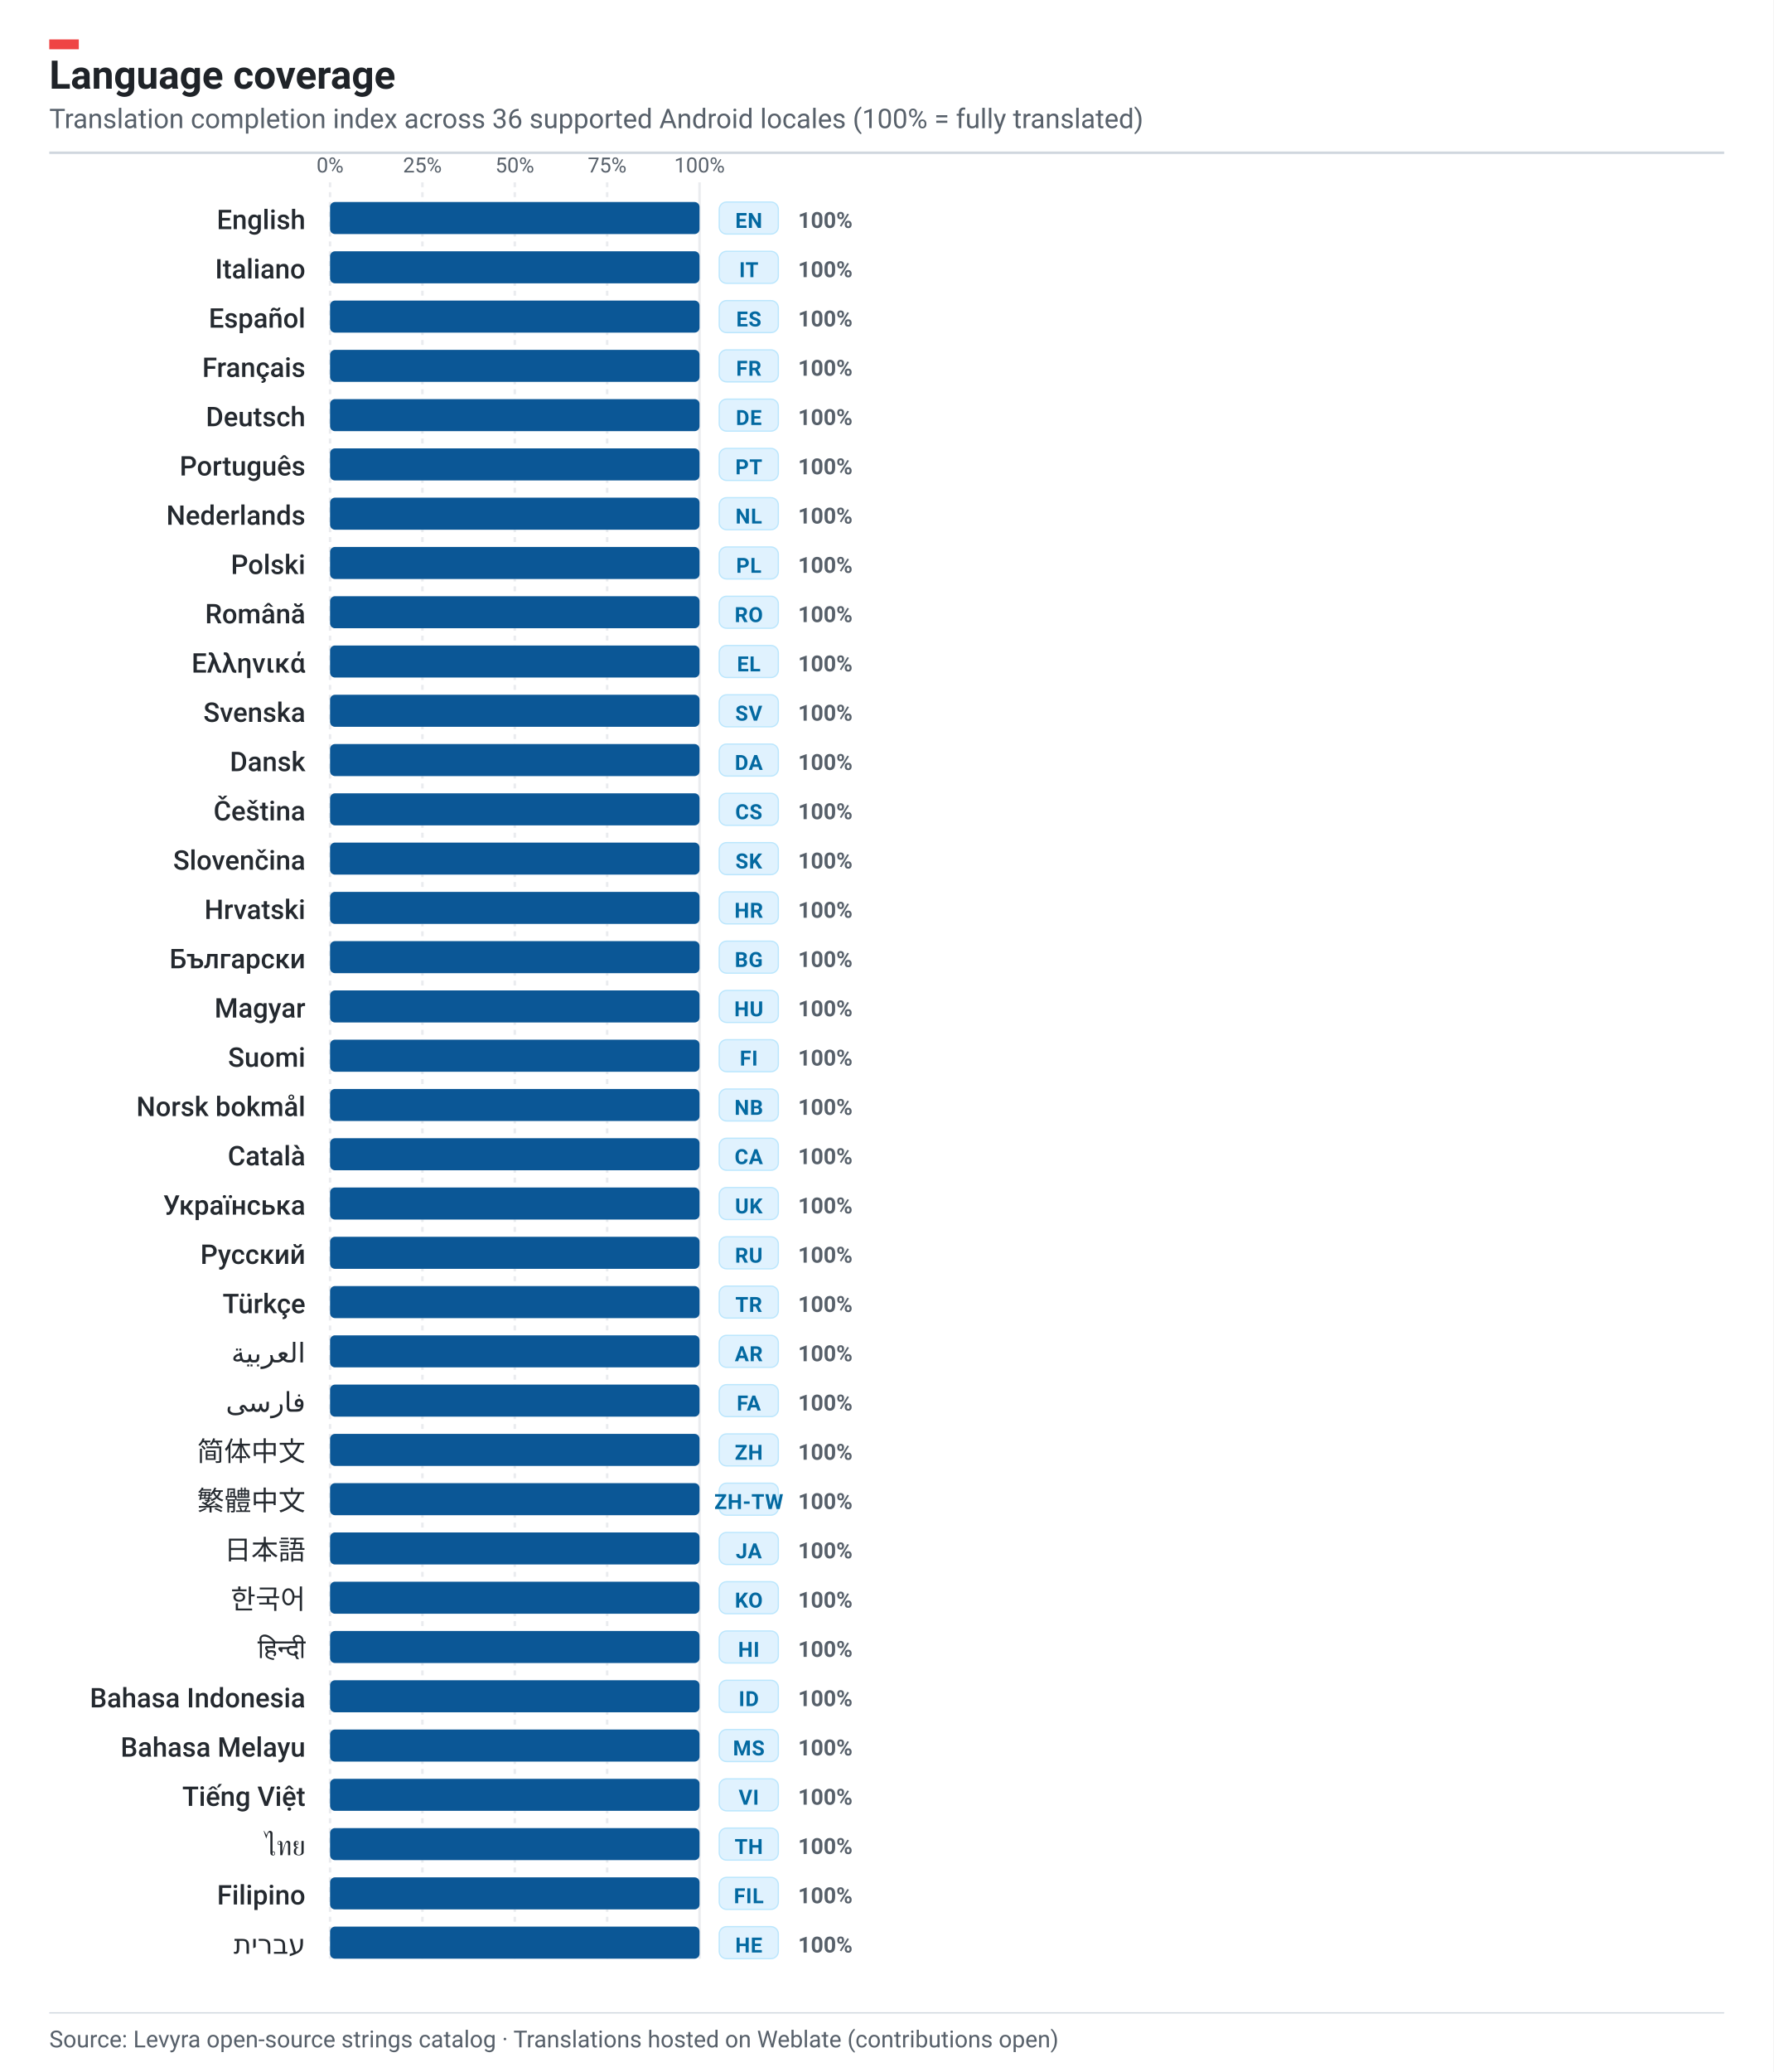
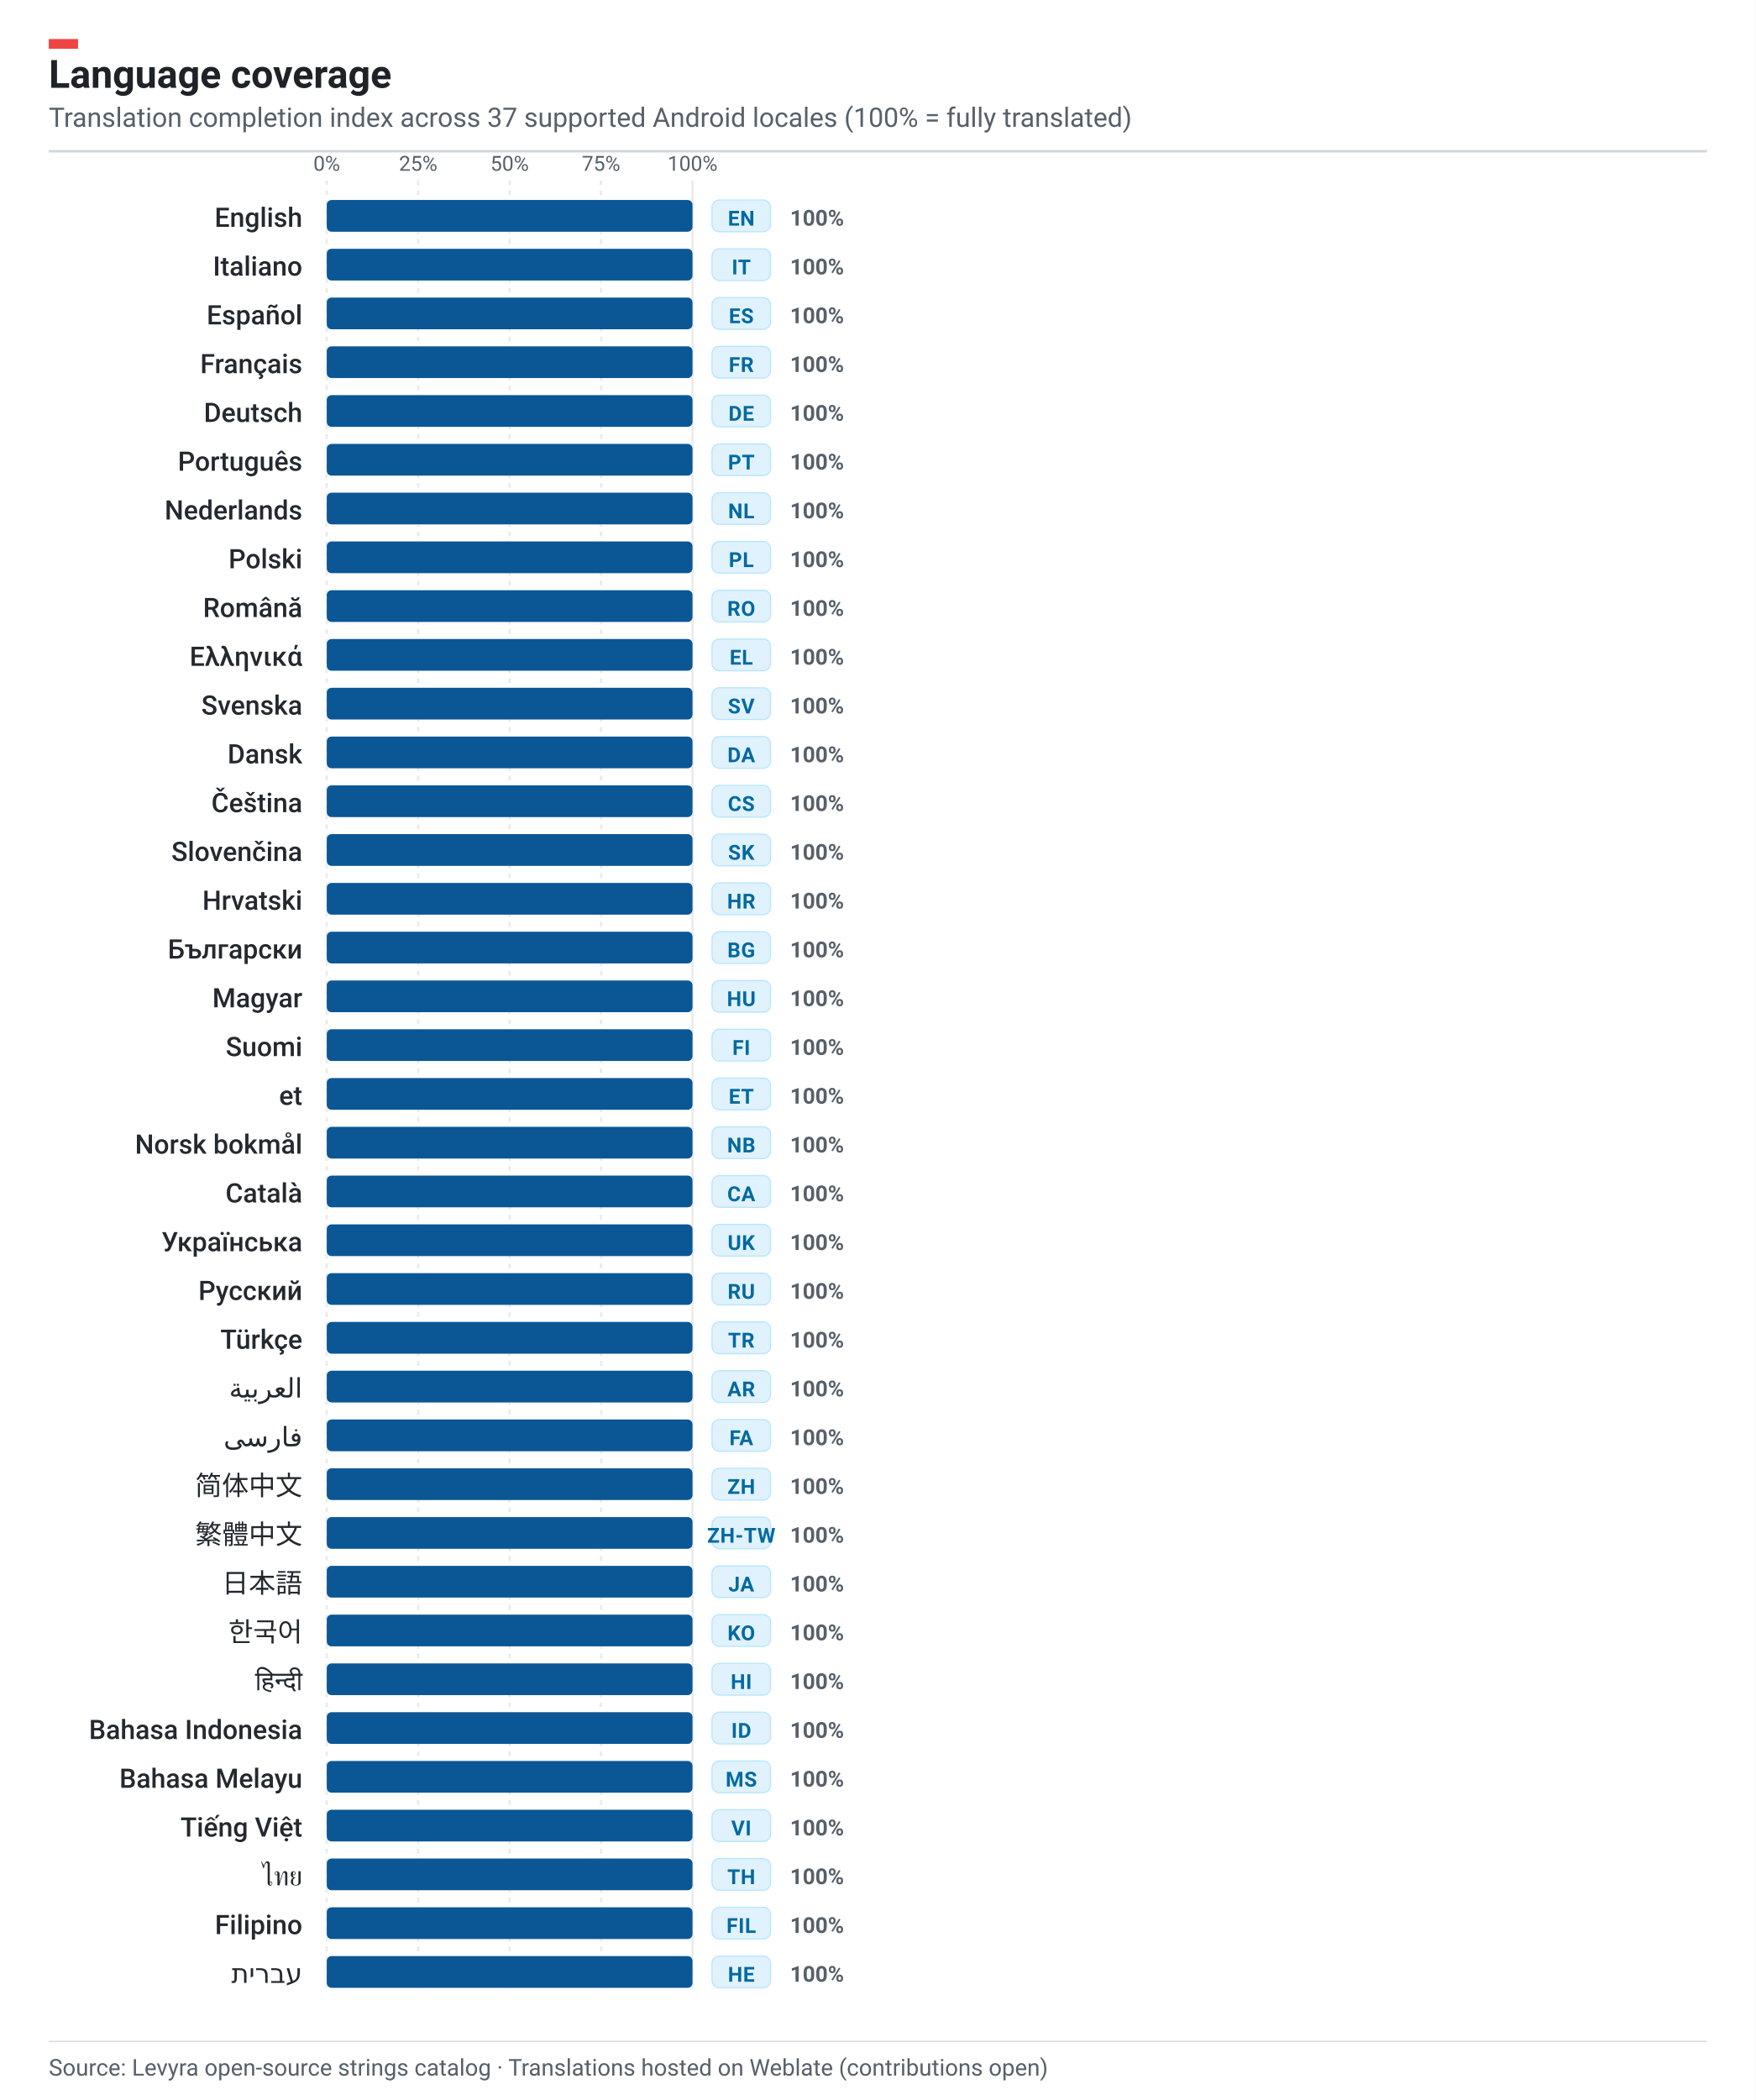
- <svg xmlns="http://www.w3.org/2000/svg" width="720" height="841" viewBox="0 0 720 841" role="img" aria-label="Levyra localization coverage: 100% across 36 languages">
-   <rect width="720" height="841" fill="#FFFFFF" />
+ <svg xmlns="http://www.w3.org/2000/svg" width="720" height="861" viewBox="0 0 720 861" role="img" aria-label="Levyra localization coverage: 100% across 37 languages">
+   <rect width="720" height="861" fill="#FFFFFF" />
  <rect x="20" y="16" width="12" height="4" fill="#EF4444" />
  <text x="20" y="36" fill="#1F2328" font-family="-apple-system,BlinkMacSystemFont,'Segoe UI',Roboto,Helvetica,sans-serif" font-size="16" font-weight="700">Language coverage</text>
  <text x="20" y="52" fill="#57606A" font-family="-apple-system,BlinkMacSystemFont,'Segoe UI',Roboto,Helvetica,sans-serif" font-size="11">
-     Translation completion index across 36 supported Android locales (100% = fully translated)
+     Translation completion index across 37 supported Android locales (100% = fully translated)
  </text>
  <line x1="20" y1="62" x2="700" y2="62" stroke="#D0D7DE" stroke-width="1" />
-   <line x1="134.0" y1="74" x2="134.0" y2="795" stroke="#EAECEF" stroke-width="1" stroke-dasharray="2,2" />
+   <line x1="134.0" y1="74" x2="134.0" y2="815" stroke="#EAECEF" stroke-width="1" stroke-dasharray="2,2" />
  <text x="134.0" y="70" text-anchor="middle" fill="#57606A" font-family="-apple-system,BlinkMacSystemFont,'Segoe UI',Roboto,Helvetica,sans-serif" font-size="8.5">0%</text>
-   <line x1="171.5" y1="74" x2="171.5" y2="795" stroke="#EAECEF" stroke-width="1" stroke-dasharray="2,2" />
+   <line x1="171.5" y1="74" x2="171.5" y2="815" stroke="#EAECEF" stroke-width="1" stroke-dasharray="2,2" />
  <text x="171.5" y="70" text-anchor="middle" fill="#57606A" font-family="-apple-system,BlinkMacSystemFont,'Segoe UI',Roboto,Helvetica,sans-serif" font-size="8.5">25%</text>
-   <line x1="209.0" y1="74" x2="209.0" y2="795" stroke="#EAECEF" stroke-width="1" stroke-dasharray="2,2" />
+   <line x1="209.0" y1="74" x2="209.0" y2="815" stroke="#EAECEF" stroke-width="1" stroke-dasharray="2,2" />
  <text x="209.0" y="70" text-anchor="middle" fill="#57606A" font-family="-apple-system,BlinkMacSystemFont,'Segoe UI',Roboto,Helvetica,sans-serif" font-size="8.5">50%</text>
-   <line x1="246.5" y1="74" x2="246.5" y2="795" stroke="#EAECEF" stroke-width="1" stroke-dasharray="2,2" />
+   <line x1="246.5" y1="74" x2="246.5" y2="815" stroke="#EAECEF" stroke-width="1" stroke-dasharray="2,2" />
  <text x="246.5" y="70" text-anchor="middle" fill="#57606A" font-family="-apple-system,BlinkMacSystemFont,'Segoe UI',Roboto,Helvetica,sans-serif" font-size="8.5">75%</text>
-   <line x1="284.0" y1="74" x2="284.0" y2="795" stroke="#EAECEF" stroke-width="1" stroke-dasharray="none" />
+   <line x1="284.0" y1="74" x2="284.0" y2="815" stroke="#EAECEF" stroke-width="1" stroke-dasharray="none" />
  <text x="284.0" y="70" text-anchor="middle" fill="#57606A" font-family="-apple-system,BlinkMacSystemFont,'Segoe UI',Roboto,Helvetica,sans-serif" font-size="8.5">100%</text>
  <g transform="translate(0, 82.0)">
    <text x="124" y="11.0" text-anchor="end" fill="#24292F" font-family="-apple-system,BlinkMacSystemFont,'Segoe UI',Roboto,Helvetica,sans-serif" font-size="11" font-weight="500">English</text>
    <rect x="134" y="0" width="150" height="13" rx="2" fill="#F0F3F6" />
    <rect x="134" y="0" width="150.0" height="13" rx="2" fill="#0B5796" />
    <rect x="292" y="0" width="24" height="13" rx="3" fill="#E0F2FE" stroke="#BAE6FD" stroke-width="0.5" />
    <text x="304" y="10.5" text-anchor="middle" fill="#0369A1" font-family="-apple-system,BlinkMacSystemFont,'Segoe UI',Roboto,Helvetica,sans-serif" font-size="8.5" font-weight="700" letter-spacing=".2">EN</text>
    <text x="324" y="10.5" fill="#57606A" font-family="-apple-system,BlinkMacSystemFont,'Segoe UI',Roboto,Helvetica,sans-serif" font-size="9" font-weight="600">100%</text>
  </g>
  <g transform="translate(0, 102.0)">
    <text x="124" y="11.0" text-anchor="end" fill="#24292F" font-family="-apple-system,BlinkMacSystemFont,'Segoe UI',Roboto,Helvetica,sans-serif" font-size="11" font-weight="500">Italiano</text>
    <rect x="134" y="0" width="150" height="13" rx="2" fill="#F0F3F6" />
    <rect x="134" y="0" width="150.0" height="13" rx="2" fill="#0B5796" />
    <rect x="292" y="0" width="24" height="13" rx="3" fill="#E0F2FE" stroke="#BAE6FD" stroke-width="0.5" />
    <text x="304" y="10.5" text-anchor="middle" fill="#0369A1" font-family="-apple-system,BlinkMacSystemFont,'Segoe UI',Roboto,Helvetica,sans-serif" font-size="8.5" font-weight="700" letter-spacing=".2">IT</text>
    <text x="324" y="10.5" fill="#57606A" font-family="-apple-system,BlinkMacSystemFont,'Segoe UI',Roboto,Helvetica,sans-serif" font-size="9" font-weight="600">100%</text>
  </g>
  <g transform="translate(0, 122.0)">
    <text x="124" y="11.0" text-anchor="end" fill="#24292F" font-family="-apple-system,BlinkMacSystemFont,'Segoe UI',Roboto,Helvetica,sans-serif" font-size="11" font-weight="500">Español</text>
    <rect x="134" y="0" width="150" height="13" rx="2" fill="#F0F3F6" />
    <rect x="134" y="0" width="150.0" height="13" rx="2" fill="#0B5796" />
    <rect x="292" y="0" width="24" height="13" rx="3" fill="#E0F2FE" stroke="#BAE6FD" stroke-width="0.5" />
    <text x="304" y="10.5" text-anchor="middle" fill="#0369A1" font-family="-apple-system,BlinkMacSystemFont,'Segoe UI',Roboto,Helvetica,sans-serif" font-size="8.5" font-weight="700" letter-spacing=".2">ES</text>
    <text x="324" y="10.5" fill="#57606A" font-family="-apple-system,BlinkMacSystemFont,'Segoe UI',Roboto,Helvetica,sans-serif" font-size="9" font-weight="600">100%</text>
  </g>
  <g transform="translate(0, 142.0)">
    <text x="124" y="11.0" text-anchor="end" fill="#24292F" font-family="-apple-system,BlinkMacSystemFont,'Segoe UI',Roboto,Helvetica,sans-serif" font-size="11" font-weight="500">Français</text>
    <rect x="134" y="0" width="150" height="13" rx="2" fill="#F0F3F6" />
    <rect x="134" y="0" width="150.0" height="13" rx="2" fill="#0B5796" />
    <rect x="292" y="0" width="24" height="13" rx="3" fill="#E0F2FE" stroke="#BAE6FD" stroke-width="0.5" />
    <text x="304" y="10.5" text-anchor="middle" fill="#0369A1" font-family="-apple-system,BlinkMacSystemFont,'Segoe UI',Roboto,Helvetica,sans-serif" font-size="8.5" font-weight="700" letter-spacing=".2">FR</text>
    <text x="324" y="10.5" fill="#57606A" font-family="-apple-system,BlinkMacSystemFont,'Segoe UI',Roboto,Helvetica,sans-serif" font-size="9" font-weight="600">100%</text>
  </g>
  <g transform="translate(0, 162.0)">
    <text x="124" y="11.0" text-anchor="end" fill="#24292F" font-family="-apple-system,BlinkMacSystemFont,'Segoe UI',Roboto,Helvetica,sans-serif" font-size="11" font-weight="500">Deutsch</text>
    <rect x="134" y="0" width="150" height="13" rx="2" fill="#F0F3F6" />
    <rect x="134" y="0" width="150.0" height="13" rx="2" fill="#0B5796" />
    <rect x="292" y="0" width="24" height="13" rx="3" fill="#E0F2FE" stroke="#BAE6FD" stroke-width="0.5" />
    <text x="304" y="10.5" text-anchor="middle" fill="#0369A1" font-family="-apple-system,BlinkMacSystemFont,'Segoe UI',Roboto,Helvetica,sans-serif" font-size="8.5" font-weight="700" letter-spacing=".2">DE</text>
    <text x="324" y="10.5" fill="#57606A" font-family="-apple-system,BlinkMacSystemFont,'Segoe UI',Roboto,Helvetica,sans-serif" font-size="9" font-weight="600">100%</text>
  </g>
  <g transform="translate(0, 182.0)">
    <text x="124" y="11.0" text-anchor="end" fill="#24292F" font-family="-apple-system,BlinkMacSystemFont,'Segoe UI',Roboto,Helvetica,sans-serif" font-size="11" font-weight="500">Português</text>
    <rect x="134" y="0" width="150" height="13" rx="2" fill="#F0F3F6" />
    <rect x="134" y="0" width="150.0" height="13" rx="2" fill="#0B5796" />
    <rect x="292" y="0" width="24" height="13" rx="3" fill="#E0F2FE" stroke="#BAE6FD" stroke-width="0.5" />
    <text x="304" y="10.5" text-anchor="middle" fill="#0369A1" font-family="-apple-system,BlinkMacSystemFont,'Segoe UI',Roboto,Helvetica,sans-serif" font-size="8.5" font-weight="700" letter-spacing=".2">PT</text>
    <text x="324" y="10.5" fill="#57606A" font-family="-apple-system,BlinkMacSystemFont,'Segoe UI',Roboto,Helvetica,sans-serif" font-size="9" font-weight="600">100%</text>
  </g>
  <g transform="translate(0, 202.0)">
    <text x="124" y="11.0" text-anchor="end" fill="#24292F" font-family="-apple-system,BlinkMacSystemFont,'Segoe UI',Roboto,Helvetica,sans-serif" font-size="11" font-weight="500">Nederlands</text>
    <rect x="134" y="0" width="150" height="13" rx="2" fill="#F0F3F6" />
    <rect x="134" y="0" width="150.0" height="13" rx="2" fill="#0B5796" />
    <rect x="292" y="0" width="24" height="13" rx="3" fill="#E0F2FE" stroke="#BAE6FD" stroke-width="0.5" />
    <text x="304" y="10.5" text-anchor="middle" fill="#0369A1" font-family="-apple-system,BlinkMacSystemFont,'Segoe UI',Roboto,Helvetica,sans-serif" font-size="8.5" font-weight="700" letter-spacing=".2">NL</text>
    <text x="324" y="10.5" fill="#57606A" font-family="-apple-system,BlinkMacSystemFont,'Segoe UI',Roboto,Helvetica,sans-serif" font-size="9" font-weight="600">100%</text>
  </g>
  <g transform="translate(0, 222.0)">
    <text x="124" y="11.0" text-anchor="end" fill="#24292F" font-family="-apple-system,BlinkMacSystemFont,'Segoe UI',Roboto,Helvetica,sans-serif" font-size="11" font-weight="500">Polski</text>
    <rect x="134" y="0" width="150" height="13" rx="2" fill="#F0F3F6" />
    <rect x="134" y="0" width="150.0" height="13" rx="2" fill="#0B5796" />
    <rect x="292" y="0" width="24" height="13" rx="3" fill="#E0F2FE" stroke="#BAE6FD" stroke-width="0.5" />
    <text x="304" y="10.5" text-anchor="middle" fill="#0369A1" font-family="-apple-system,BlinkMacSystemFont,'Segoe UI',Roboto,Helvetica,sans-serif" font-size="8.5" font-weight="700" letter-spacing=".2">PL</text>
    <text x="324" y="10.5" fill="#57606A" font-family="-apple-system,BlinkMacSystemFont,'Segoe UI',Roboto,Helvetica,sans-serif" font-size="9" font-weight="600">100%</text>
  </g>
  <g transform="translate(0, 242.0)">
    <text x="124" y="11.0" text-anchor="end" fill="#24292F" font-family="-apple-system,BlinkMacSystemFont,'Segoe UI',Roboto,Helvetica,sans-serif" font-size="11" font-weight="500">Română</text>
    <rect x="134" y="0" width="150" height="13" rx="2" fill="#F0F3F6" />
    <rect x="134" y="0" width="150.0" height="13" rx="2" fill="#0B5796" />
    <rect x="292" y="0" width="24" height="13" rx="3" fill="#E0F2FE" stroke="#BAE6FD" stroke-width="0.5" />
    <text x="304" y="10.5" text-anchor="middle" fill="#0369A1" font-family="-apple-system,BlinkMacSystemFont,'Segoe UI',Roboto,Helvetica,sans-serif" font-size="8.5" font-weight="700" letter-spacing=".2">RO</text>
    <text x="324" y="10.5" fill="#57606A" font-family="-apple-system,BlinkMacSystemFont,'Segoe UI',Roboto,Helvetica,sans-serif" font-size="9" font-weight="600">100%</text>
  </g>
  <g transform="translate(0, 262.0)">
    <text x="124" y="11.0" text-anchor="end" fill="#24292F" font-family="-apple-system,BlinkMacSystemFont,'Segoe UI',Roboto,Helvetica,sans-serif" font-size="11" font-weight="500">Ελληνικά</text>
    <rect x="134" y="0" width="150" height="13" rx="2" fill="#F0F3F6" />
    <rect x="134" y="0" width="150.0" height="13" rx="2" fill="#0B5796" />
    <rect x="292" y="0" width="24" height="13" rx="3" fill="#E0F2FE" stroke="#BAE6FD" stroke-width="0.5" />
    <text x="304" y="10.5" text-anchor="middle" fill="#0369A1" font-family="-apple-system,BlinkMacSystemFont,'Segoe UI',Roboto,Helvetica,sans-serif" font-size="8.5" font-weight="700" letter-spacing=".2">EL</text>
    <text x="324" y="10.5" fill="#57606A" font-family="-apple-system,BlinkMacSystemFont,'Segoe UI',Roboto,Helvetica,sans-serif" font-size="9" font-weight="600">100%</text>
  </g>
  <g transform="translate(0, 282.0)">
    <text x="124" y="11.0" text-anchor="end" fill="#24292F" font-family="-apple-system,BlinkMacSystemFont,'Segoe UI',Roboto,Helvetica,sans-serif" font-size="11" font-weight="500">Svenska</text>
    <rect x="134" y="0" width="150" height="13" rx="2" fill="#F0F3F6" />
    <rect x="134" y="0" width="150.0" height="13" rx="2" fill="#0B5796" />
    <rect x="292" y="0" width="24" height="13" rx="3" fill="#E0F2FE" stroke="#BAE6FD" stroke-width="0.5" />
    <text x="304" y="10.5" text-anchor="middle" fill="#0369A1" font-family="-apple-system,BlinkMacSystemFont,'Segoe UI',Roboto,Helvetica,sans-serif" font-size="8.5" font-weight="700" letter-spacing=".2">SV</text>
    <text x="324" y="10.5" fill="#57606A" font-family="-apple-system,BlinkMacSystemFont,'Segoe UI',Roboto,Helvetica,sans-serif" font-size="9" font-weight="600">100%</text>
  </g>
  <g transform="translate(0, 302.0)">
    <text x="124" y="11.0" text-anchor="end" fill="#24292F" font-family="-apple-system,BlinkMacSystemFont,'Segoe UI',Roboto,Helvetica,sans-serif" font-size="11" font-weight="500">Dansk</text>
    <rect x="134" y="0" width="150" height="13" rx="2" fill="#F0F3F6" />
    <rect x="134" y="0" width="150.0" height="13" rx="2" fill="#0B5796" />
    <rect x="292" y="0" width="24" height="13" rx="3" fill="#E0F2FE" stroke="#BAE6FD" stroke-width="0.5" />
    <text x="304" y="10.5" text-anchor="middle" fill="#0369A1" font-family="-apple-system,BlinkMacSystemFont,'Segoe UI',Roboto,Helvetica,sans-serif" font-size="8.5" font-weight="700" letter-spacing=".2">DA</text>
    <text x="324" y="10.5" fill="#57606A" font-family="-apple-system,BlinkMacSystemFont,'Segoe UI',Roboto,Helvetica,sans-serif" font-size="9" font-weight="600">100%</text>
  </g>
  <g transform="translate(0, 322.0)">
    <text x="124" y="11.0" text-anchor="end" fill="#24292F" font-family="-apple-system,BlinkMacSystemFont,'Segoe UI',Roboto,Helvetica,sans-serif" font-size="11" font-weight="500">Čeština</text>
    <rect x="134" y="0" width="150" height="13" rx="2" fill="#F0F3F6" />
    <rect x="134" y="0" width="150.0" height="13" rx="2" fill="#0B5796" />
    <rect x="292" y="0" width="24" height="13" rx="3" fill="#E0F2FE" stroke="#BAE6FD" stroke-width="0.5" />
    <text x="304" y="10.5" text-anchor="middle" fill="#0369A1" font-family="-apple-system,BlinkMacSystemFont,'Segoe UI',Roboto,Helvetica,sans-serif" font-size="8.5" font-weight="700" letter-spacing=".2">CS</text>
    <text x="324" y="10.5" fill="#57606A" font-family="-apple-system,BlinkMacSystemFont,'Segoe UI',Roboto,Helvetica,sans-serif" font-size="9" font-weight="600">100%</text>
  </g>
  <g transform="translate(0, 342.0)">
    <text x="124" y="11.0" text-anchor="end" fill="#24292F" font-family="-apple-system,BlinkMacSystemFont,'Segoe UI',Roboto,Helvetica,sans-serif" font-size="11" font-weight="500">Slovenčina</text>
    <rect x="134" y="0" width="150" height="13" rx="2" fill="#F0F3F6" />
    <rect x="134" y="0" width="150.0" height="13" rx="2" fill="#0B5796" />
    <rect x="292" y="0" width="24" height="13" rx="3" fill="#E0F2FE" stroke="#BAE6FD" stroke-width="0.5" />
    <text x="304" y="10.5" text-anchor="middle" fill="#0369A1" font-family="-apple-system,BlinkMacSystemFont,'Segoe UI',Roboto,Helvetica,sans-serif" font-size="8.5" font-weight="700" letter-spacing=".2">SK</text>
    <text x="324" y="10.5" fill="#57606A" font-family="-apple-system,BlinkMacSystemFont,'Segoe UI',Roboto,Helvetica,sans-serif" font-size="9" font-weight="600">100%</text>
  </g>
  <g transform="translate(0, 362.0)">
    <text x="124" y="11.0" text-anchor="end" fill="#24292F" font-family="-apple-system,BlinkMacSystemFont,'Segoe UI',Roboto,Helvetica,sans-serif" font-size="11" font-weight="500">Hrvatski</text>
    <rect x="134" y="0" width="150" height="13" rx="2" fill="#F0F3F6" />
    <rect x="134" y="0" width="150.0" height="13" rx="2" fill="#0B5796" />
    <rect x="292" y="0" width="24" height="13" rx="3" fill="#E0F2FE" stroke="#BAE6FD" stroke-width="0.5" />
    <text x="304" y="10.5" text-anchor="middle" fill="#0369A1" font-family="-apple-system,BlinkMacSystemFont,'Segoe UI',Roboto,Helvetica,sans-serif" font-size="8.5" font-weight="700" letter-spacing=".2">HR</text>
    <text x="324" y="10.5" fill="#57606A" font-family="-apple-system,BlinkMacSystemFont,'Segoe UI',Roboto,Helvetica,sans-serif" font-size="9" font-weight="600">100%</text>
  </g>
  <g transform="translate(0, 382.0)">
    <text x="124" y="11.0" text-anchor="end" fill="#24292F" font-family="-apple-system,BlinkMacSystemFont,'Segoe UI',Roboto,Helvetica,sans-serif" font-size="11" font-weight="500">Български</text>
    <rect x="134" y="0" width="150" height="13" rx="2" fill="#F0F3F6" />
    <rect x="134" y="0" width="150.0" height="13" rx="2" fill="#0B5796" />
    <rect x="292" y="0" width="24" height="13" rx="3" fill="#E0F2FE" stroke="#BAE6FD" stroke-width="0.5" />
    <text x="304" y="10.5" text-anchor="middle" fill="#0369A1" font-family="-apple-system,BlinkMacSystemFont,'Segoe UI',Roboto,Helvetica,sans-serif" font-size="8.5" font-weight="700" letter-spacing=".2">BG</text>
    <text x="324" y="10.5" fill="#57606A" font-family="-apple-system,BlinkMacSystemFont,'Segoe UI',Roboto,Helvetica,sans-serif" font-size="9" font-weight="600">100%</text>
  </g>
  <g transform="translate(0, 402.0)">
    <text x="124" y="11.0" text-anchor="end" fill="#24292F" font-family="-apple-system,BlinkMacSystemFont,'Segoe UI',Roboto,Helvetica,sans-serif" font-size="11" font-weight="500">Magyar</text>
    <rect x="134" y="0" width="150" height="13" rx="2" fill="#F0F3F6" />
    <rect x="134" y="0" width="150.0" height="13" rx="2" fill="#0B5796" />
    <rect x="292" y="0" width="24" height="13" rx="3" fill="#E0F2FE" stroke="#BAE6FD" stroke-width="0.5" />
    <text x="304" y="10.5" text-anchor="middle" fill="#0369A1" font-family="-apple-system,BlinkMacSystemFont,'Segoe UI',Roboto,Helvetica,sans-serif" font-size="8.5" font-weight="700" letter-spacing=".2">HU</text>
    <text x="324" y="10.5" fill="#57606A" font-family="-apple-system,BlinkMacSystemFont,'Segoe UI',Roboto,Helvetica,sans-serif" font-size="9" font-weight="600">100%</text>
  </g>
  <g transform="translate(0, 422.0)">
    <text x="124" y="11.0" text-anchor="end" fill="#24292F" font-family="-apple-system,BlinkMacSystemFont,'Segoe UI',Roboto,Helvetica,sans-serif" font-size="11" font-weight="500">Suomi</text>
    <rect x="134" y="0" width="150" height="13" rx="2" fill="#F0F3F6" />
    <rect x="134" y="0" width="150.0" height="13" rx="2" fill="#0B5796" />
    <rect x="292" y="0" width="24" height="13" rx="3" fill="#E0F2FE" stroke="#BAE6FD" stroke-width="0.5" />
    <text x="304" y="10.5" text-anchor="middle" fill="#0369A1" font-family="-apple-system,BlinkMacSystemFont,'Segoe UI',Roboto,Helvetica,sans-serif" font-size="8.5" font-weight="700" letter-spacing=".2">FI</text>
    <text x="324" y="10.5" fill="#57606A" font-family="-apple-system,BlinkMacSystemFont,'Segoe UI',Roboto,Helvetica,sans-serif" font-size="9" font-weight="600">100%</text>
  </g>
  <g transform="translate(0, 442.0)">
+     <text x="124" y="11.0" text-anchor="end" fill="#24292F" font-family="-apple-system,BlinkMacSystemFont,'Segoe UI',Roboto,Helvetica,sans-serif" font-size="11" font-weight="500">et</text>
+     <rect x="134" y="0" width="150" height="13" rx="2" fill="#F0F3F6" />
+     <rect x="134" y="0" width="150.0" height="13" rx="2" fill="#0B5796" />
+     <rect x="292" y="0" width="24" height="13" rx="3" fill="#E0F2FE" stroke="#BAE6FD" stroke-width="0.5" />
+     <text x="304" y="10.5" text-anchor="middle" fill="#0369A1" font-family="-apple-system,BlinkMacSystemFont,'Segoe UI',Roboto,Helvetica,sans-serif" font-size="8.5" font-weight="700" letter-spacing=".2">ET</text>
+     <text x="324" y="10.5" fill="#57606A" font-family="-apple-system,BlinkMacSystemFont,'Segoe UI',Roboto,Helvetica,sans-serif" font-size="9" font-weight="600">100%</text>
+   </g>
+   <g transform="translate(0, 462.0)">
    <text x="124" y="11.0" text-anchor="end" fill="#24292F" font-family="-apple-system,BlinkMacSystemFont,'Segoe UI',Roboto,Helvetica,sans-serif" font-size="11" font-weight="500">Norsk bokmål</text>
    <rect x="134" y="0" width="150" height="13" rx="2" fill="#F0F3F6" />
    <rect x="134" y="0" width="150.0" height="13" rx="2" fill="#0B5796" />
    <rect x="292" y="0" width="24" height="13" rx="3" fill="#E0F2FE" stroke="#BAE6FD" stroke-width="0.5" />
    <text x="304" y="10.5" text-anchor="middle" fill="#0369A1" font-family="-apple-system,BlinkMacSystemFont,'Segoe UI',Roboto,Helvetica,sans-serif" font-size="8.5" font-weight="700" letter-spacing=".2">NB</text>
    <text x="324" y="10.5" fill="#57606A" font-family="-apple-system,BlinkMacSystemFont,'Segoe UI',Roboto,Helvetica,sans-serif" font-size="9" font-weight="600">100%</text>
  </g>
-   <g transform="translate(0, 462.0)">
+   <g transform="translate(0, 482.0)">
    <text x="124" y="11.0" text-anchor="end" fill="#24292F" font-family="-apple-system,BlinkMacSystemFont,'Segoe UI',Roboto,Helvetica,sans-serif" font-size="11" font-weight="500">Català</text>
    <rect x="134" y="0" width="150" height="13" rx="2" fill="#F0F3F6" />
    <rect x="134" y="0" width="150.0" height="13" rx="2" fill="#0B5796" />
    <rect x="292" y="0" width="24" height="13" rx="3" fill="#E0F2FE" stroke="#BAE6FD" stroke-width="0.5" />
    <text x="304" y="10.5" text-anchor="middle" fill="#0369A1" font-family="-apple-system,BlinkMacSystemFont,'Segoe UI',Roboto,Helvetica,sans-serif" font-size="8.5" font-weight="700" letter-spacing=".2">CA</text>
    <text x="324" y="10.5" fill="#57606A" font-family="-apple-system,BlinkMacSystemFont,'Segoe UI',Roboto,Helvetica,sans-serif" font-size="9" font-weight="600">100%</text>
  </g>
-   <g transform="translate(0, 482.0)">
+   <g transform="translate(0, 502.0)">
    <text x="124" y="11.0" text-anchor="end" fill="#24292F" font-family="-apple-system,BlinkMacSystemFont,'Segoe UI',Roboto,Helvetica,sans-serif" font-size="11" font-weight="500">Українська</text>
    <rect x="134" y="0" width="150" height="13" rx="2" fill="#F0F3F6" />
    <rect x="134" y="0" width="150.0" height="13" rx="2" fill="#0B5796" />
    <rect x="292" y="0" width="24" height="13" rx="3" fill="#E0F2FE" stroke="#BAE6FD" stroke-width="0.5" />
    <text x="304" y="10.5" text-anchor="middle" fill="#0369A1" font-family="-apple-system,BlinkMacSystemFont,'Segoe UI',Roboto,Helvetica,sans-serif" font-size="8.5" font-weight="700" letter-spacing=".2">UK</text>
    <text x="324" y="10.5" fill="#57606A" font-family="-apple-system,BlinkMacSystemFont,'Segoe UI',Roboto,Helvetica,sans-serif" font-size="9" font-weight="600">100%</text>
  </g>
-   <g transform="translate(0, 502.0)">
+   <g transform="translate(0, 522.0)">
    <text x="124" y="11.0" text-anchor="end" fill="#24292F" font-family="-apple-system,BlinkMacSystemFont,'Segoe UI',Roboto,Helvetica,sans-serif" font-size="11" font-weight="500">Русский</text>
    <rect x="134" y="0" width="150" height="13" rx="2" fill="#F0F3F6" />
    <rect x="134" y="0" width="150.0" height="13" rx="2" fill="#0B5796" />
    <rect x="292" y="0" width="24" height="13" rx="3" fill="#E0F2FE" stroke="#BAE6FD" stroke-width="0.5" />
    <text x="304" y="10.5" text-anchor="middle" fill="#0369A1" font-family="-apple-system,BlinkMacSystemFont,'Segoe UI',Roboto,Helvetica,sans-serif" font-size="8.5" font-weight="700" letter-spacing=".2">RU</text>
    <text x="324" y="10.5" fill="#57606A" font-family="-apple-system,BlinkMacSystemFont,'Segoe UI',Roboto,Helvetica,sans-serif" font-size="9" font-weight="600">100%</text>
  </g>
-   <g transform="translate(0, 522.0)">
+   <g transform="translate(0, 542.0)">
    <text x="124" y="11.0" text-anchor="end" fill="#24292F" font-family="-apple-system,BlinkMacSystemFont,'Segoe UI',Roboto,Helvetica,sans-serif" font-size="11" font-weight="500">Türkçe</text>
    <rect x="134" y="0" width="150" height="13" rx="2" fill="#F0F3F6" />
    <rect x="134" y="0" width="150.0" height="13" rx="2" fill="#0B5796" />
    <rect x="292" y="0" width="24" height="13" rx="3" fill="#E0F2FE" stroke="#BAE6FD" stroke-width="0.5" />
    <text x="304" y="10.5" text-anchor="middle" fill="#0369A1" font-family="-apple-system,BlinkMacSystemFont,'Segoe UI',Roboto,Helvetica,sans-serif" font-size="8.5" font-weight="700" letter-spacing=".2">TR</text>
    <text x="324" y="10.5" fill="#57606A" font-family="-apple-system,BlinkMacSystemFont,'Segoe UI',Roboto,Helvetica,sans-serif" font-size="9" font-weight="600">100%</text>
  </g>
-   <g transform="translate(0, 542.0)">
+   <g transform="translate(0, 562.0)">
    <text x="124" y="11.0" text-anchor="end" fill="#24292F" font-family="-apple-system,BlinkMacSystemFont,'Segoe UI',Roboto,Helvetica,sans-serif" font-size="11" font-weight="500">العربية</text>
    <rect x="134" y="0" width="150" height="13" rx="2" fill="#F0F3F6" />
    <rect x="134" y="0" width="150.0" height="13" rx="2" fill="#0B5796" />
    <rect x="292" y="0" width="24" height="13" rx="3" fill="#E0F2FE" stroke="#BAE6FD" stroke-width="0.5" />
    <text x="304" y="10.5" text-anchor="middle" fill="#0369A1" font-family="-apple-system,BlinkMacSystemFont,'Segoe UI',Roboto,Helvetica,sans-serif" font-size="8.5" font-weight="700" letter-spacing=".2">AR</text>
    <text x="324" y="10.5" fill="#57606A" font-family="-apple-system,BlinkMacSystemFont,'Segoe UI',Roboto,Helvetica,sans-serif" font-size="9" font-weight="600">100%</text>
  </g>
-   <g transform="translate(0, 562.0)">
+   <g transform="translate(0, 582.0)">
    <text x="124" y="11.0" text-anchor="end" fill="#24292F" font-family="-apple-system,BlinkMacSystemFont,'Segoe UI',Roboto,Helvetica,sans-serif" font-size="11" font-weight="500">فارسی</text>
    <rect x="134" y="0" width="150" height="13" rx="2" fill="#F0F3F6" />
    <rect x="134" y="0" width="150.0" height="13" rx="2" fill="#0B5796" />
    <rect x="292" y="0" width="24" height="13" rx="3" fill="#E0F2FE" stroke="#BAE6FD" stroke-width="0.5" />
    <text x="304" y="10.5" text-anchor="middle" fill="#0369A1" font-family="-apple-system,BlinkMacSystemFont,'Segoe UI',Roboto,Helvetica,sans-serif" font-size="8.5" font-weight="700" letter-spacing=".2">FA</text>
    <text x="324" y="10.5" fill="#57606A" font-family="-apple-system,BlinkMacSystemFont,'Segoe UI',Roboto,Helvetica,sans-serif" font-size="9" font-weight="600">100%</text>
  </g>
-   <g transform="translate(0, 582.0)">
+   <g transform="translate(0, 602.0)">
    <text x="124" y="11.0" text-anchor="end" fill="#24292F" font-family="-apple-system,BlinkMacSystemFont,'Segoe UI',Roboto,Helvetica,sans-serif" font-size="11" font-weight="500">简体中文</text>
    <rect x="134" y="0" width="150" height="13" rx="2" fill="#F0F3F6" />
    <rect x="134" y="0" width="150.0" height="13" rx="2" fill="#0B5796" />
    <rect x="292" y="0" width="24" height="13" rx="3" fill="#E0F2FE" stroke="#BAE6FD" stroke-width="0.5" />
    <text x="304" y="10.5" text-anchor="middle" fill="#0369A1" font-family="-apple-system,BlinkMacSystemFont,'Segoe UI',Roboto,Helvetica,sans-serif" font-size="8.5" font-weight="700" letter-spacing=".2">ZH</text>
    <text x="324" y="10.5" fill="#57606A" font-family="-apple-system,BlinkMacSystemFont,'Segoe UI',Roboto,Helvetica,sans-serif" font-size="9" font-weight="600">100%</text>
  </g>
-   <g transform="translate(0, 602.0)">
+   <g transform="translate(0, 622.0)">
    <text x="124" y="11.0" text-anchor="end" fill="#24292F" font-family="-apple-system,BlinkMacSystemFont,'Segoe UI',Roboto,Helvetica,sans-serif" font-size="11" font-weight="500">繁體中文</text>
    <rect x="134" y="0" width="150" height="13" rx="2" fill="#F0F3F6" />
    <rect x="134" y="0" width="150.0" height="13" rx="2" fill="#0B5796" />
    <rect x="292" y="0" width="24" height="13" rx="3" fill="#E0F2FE" stroke="#BAE6FD" stroke-width="0.5" />
    <text x="304" y="10.5" text-anchor="middle" fill="#0369A1" font-family="-apple-system,BlinkMacSystemFont,'Segoe UI',Roboto,Helvetica,sans-serif" font-size="8.5" font-weight="700" letter-spacing=".2">ZH-TW</text>
    <text x="324" y="10.5" fill="#57606A" font-family="-apple-system,BlinkMacSystemFont,'Segoe UI',Roboto,Helvetica,sans-serif" font-size="9" font-weight="600">100%</text>
  </g>
-   <g transform="translate(0, 622.0)">
+   <g transform="translate(0, 642.0)">
    <text x="124" y="11.0" text-anchor="end" fill="#24292F" font-family="-apple-system,BlinkMacSystemFont,'Segoe UI',Roboto,Helvetica,sans-serif" font-size="11" font-weight="500">日本語</text>
    <rect x="134" y="0" width="150" height="13" rx="2" fill="#F0F3F6" />
    <rect x="134" y="0" width="150.0" height="13" rx="2" fill="#0B5796" />
    <rect x="292" y="0" width="24" height="13" rx="3" fill="#E0F2FE" stroke="#BAE6FD" stroke-width="0.5" />
    <text x="304" y="10.5" text-anchor="middle" fill="#0369A1" font-family="-apple-system,BlinkMacSystemFont,'Segoe UI',Roboto,Helvetica,sans-serif" font-size="8.5" font-weight="700" letter-spacing=".2">JA</text>
    <text x="324" y="10.5" fill="#57606A" font-family="-apple-system,BlinkMacSystemFont,'Segoe UI',Roboto,Helvetica,sans-serif" font-size="9" font-weight="600">100%</text>
  </g>
-   <g transform="translate(0, 642.0)">
+   <g transform="translate(0, 662.0)">
    <text x="124" y="11.0" text-anchor="end" fill="#24292F" font-family="-apple-system,BlinkMacSystemFont,'Segoe UI',Roboto,Helvetica,sans-serif" font-size="11" font-weight="500">한국어</text>
    <rect x="134" y="0" width="150" height="13" rx="2" fill="#F0F3F6" />
    <rect x="134" y="0" width="150.0" height="13" rx="2" fill="#0B5796" />
    <rect x="292" y="0" width="24" height="13" rx="3" fill="#E0F2FE" stroke="#BAE6FD" stroke-width="0.5" />
    <text x="304" y="10.5" text-anchor="middle" fill="#0369A1" font-family="-apple-system,BlinkMacSystemFont,'Segoe UI',Roboto,Helvetica,sans-serif" font-size="8.5" font-weight="700" letter-spacing=".2">KO</text>
    <text x="324" y="10.5" fill="#57606A" font-family="-apple-system,BlinkMacSystemFont,'Segoe UI',Roboto,Helvetica,sans-serif" font-size="9" font-weight="600">100%</text>
  </g>
-   <g transform="translate(0, 662.0)">
+   <g transform="translate(0, 682.0)">
    <text x="124" y="11.0" text-anchor="end" fill="#24292F" font-family="-apple-system,BlinkMacSystemFont,'Segoe UI',Roboto,Helvetica,sans-serif" font-size="11" font-weight="500">हिन्दी</text>
    <rect x="134" y="0" width="150" height="13" rx="2" fill="#F0F3F6" />
    <rect x="134" y="0" width="150.0" height="13" rx="2" fill="#0B5796" />
    <rect x="292" y="0" width="24" height="13" rx="3" fill="#E0F2FE" stroke="#BAE6FD" stroke-width="0.5" />
    <text x="304" y="10.5" text-anchor="middle" fill="#0369A1" font-family="-apple-system,BlinkMacSystemFont,'Segoe UI',Roboto,Helvetica,sans-serif" font-size="8.5" font-weight="700" letter-spacing=".2">HI</text>
    <text x="324" y="10.5" fill="#57606A" font-family="-apple-system,BlinkMacSystemFont,'Segoe UI',Roboto,Helvetica,sans-serif" font-size="9" font-weight="600">100%</text>
  </g>
-   <g transform="translate(0, 682.0)">
+   <g transform="translate(0, 702.0)">
    <text x="124" y="11.0" text-anchor="end" fill="#24292F" font-family="-apple-system,BlinkMacSystemFont,'Segoe UI',Roboto,Helvetica,sans-serif" font-size="11" font-weight="500">Bahasa Indonesia</text>
    <rect x="134" y="0" width="150" height="13" rx="2" fill="#F0F3F6" />
    <rect x="134" y="0" width="150.0" height="13" rx="2" fill="#0B5796" />
    <rect x="292" y="0" width="24" height="13" rx="3" fill="#E0F2FE" stroke="#BAE6FD" stroke-width="0.5" />
    <text x="304" y="10.5" text-anchor="middle" fill="#0369A1" font-family="-apple-system,BlinkMacSystemFont,'Segoe UI',Roboto,Helvetica,sans-serif" font-size="8.5" font-weight="700" letter-spacing=".2">ID</text>
    <text x="324" y="10.5" fill="#57606A" font-family="-apple-system,BlinkMacSystemFont,'Segoe UI',Roboto,Helvetica,sans-serif" font-size="9" font-weight="600">100%</text>
  </g>
-   <g transform="translate(0, 702.0)">
+   <g transform="translate(0, 722.0)">
    <text x="124" y="11.0" text-anchor="end" fill="#24292F" font-family="-apple-system,BlinkMacSystemFont,'Segoe UI',Roboto,Helvetica,sans-serif" font-size="11" font-weight="500">Bahasa Melayu</text>
    <rect x="134" y="0" width="150" height="13" rx="2" fill="#F0F3F6" />
    <rect x="134" y="0" width="150.0" height="13" rx="2" fill="#0B5796" />
    <rect x="292" y="0" width="24" height="13" rx="3" fill="#E0F2FE" stroke="#BAE6FD" stroke-width="0.5" />
    <text x="304" y="10.5" text-anchor="middle" fill="#0369A1" font-family="-apple-system,BlinkMacSystemFont,'Segoe UI',Roboto,Helvetica,sans-serif" font-size="8.5" font-weight="700" letter-spacing=".2">MS</text>
    <text x="324" y="10.5" fill="#57606A" font-family="-apple-system,BlinkMacSystemFont,'Segoe UI',Roboto,Helvetica,sans-serif" font-size="9" font-weight="600">100%</text>
  </g>
-   <g transform="translate(0, 722.0)">
+   <g transform="translate(0, 742.0)">
    <text x="124" y="11.0" text-anchor="end" fill="#24292F" font-family="-apple-system,BlinkMacSystemFont,'Segoe UI',Roboto,Helvetica,sans-serif" font-size="11" font-weight="500">Tiếng Việt</text>
    <rect x="134" y="0" width="150" height="13" rx="2" fill="#F0F3F6" />
    <rect x="134" y="0" width="150.0" height="13" rx="2" fill="#0B5796" />
    <rect x="292" y="0" width="24" height="13" rx="3" fill="#E0F2FE" stroke="#BAE6FD" stroke-width="0.5" />
    <text x="304" y="10.5" text-anchor="middle" fill="#0369A1" font-family="-apple-system,BlinkMacSystemFont,'Segoe UI',Roboto,Helvetica,sans-serif" font-size="8.5" font-weight="700" letter-spacing=".2">VI</text>
    <text x="324" y="10.5" fill="#57606A" font-family="-apple-system,BlinkMacSystemFont,'Segoe UI',Roboto,Helvetica,sans-serif" font-size="9" font-weight="600">100%</text>
  </g>
-   <g transform="translate(0, 742.0)">
+   <g transform="translate(0, 762.0)">
    <text x="124" y="11.0" text-anchor="end" fill="#24292F" font-family="-apple-system,BlinkMacSystemFont,'Segoe UI',Roboto,Helvetica,sans-serif" font-size="11" font-weight="500">ไทย</text>
    <rect x="134" y="0" width="150" height="13" rx="2" fill="#F0F3F6" />
    <rect x="134" y="0" width="150.0" height="13" rx="2" fill="#0B5796" />
    <rect x="292" y="0" width="24" height="13" rx="3" fill="#E0F2FE" stroke="#BAE6FD" stroke-width="0.5" />
    <text x="304" y="10.5" text-anchor="middle" fill="#0369A1" font-family="-apple-system,BlinkMacSystemFont,'Segoe UI',Roboto,Helvetica,sans-serif" font-size="8.5" font-weight="700" letter-spacing=".2">TH</text>
    <text x="324" y="10.5" fill="#57606A" font-family="-apple-system,BlinkMacSystemFont,'Segoe UI',Roboto,Helvetica,sans-serif" font-size="9" font-weight="600">100%</text>
  </g>
-   <g transform="translate(0, 762.0)">
+   <g transform="translate(0, 782.0)">
    <text x="124" y="11.0" text-anchor="end" fill="#24292F" font-family="-apple-system,BlinkMacSystemFont,'Segoe UI',Roboto,Helvetica,sans-serif" font-size="11" font-weight="500">Filipino</text>
    <rect x="134" y="0" width="150" height="13" rx="2" fill="#F0F3F6" />
    <rect x="134" y="0" width="150.0" height="13" rx="2" fill="#0B5796" />
    <rect x="292" y="0" width="24" height="13" rx="3" fill="#E0F2FE" stroke="#BAE6FD" stroke-width="0.5" />
    <text x="304" y="10.5" text-anchor="middle" fill="#0369A1" font-family="-apple-system,BlinkMacSystemFont,'Segoe UI',Roboto,Helvetica,sans-serif" font-size="8.5" font-weight="700" letter-spacing=".2">FIL</text>
    <text x="324" y="10.5" fill="#57606A" font-family="-apple-system,BlinkMacSystemFont,'Segoe UI',Roboto,Helvetica,sans-serif" font-size="9" font-weight="600">100%</text>
  </g>
-   <g transform="translate(0, 782.0)">
+   <g transform="translate(0, 802.0)">
    <text x="124" y="11.0" text-anchor="end" fill="#24292F" font-family="-apple-system,BlinkMacSystemFont,'Segoe UI',Roboto,Helvetica,sans-serif" font-size="11" font-weight="500">עברית</text>
    <rect x="134" y="0" width="150" height="13" rx="2" fill="#F0F3F6" />
    <rect x="134" y="0" width="150.0" height="13" rx="2" fill="#0B5796" />
    <rect x="292" y="0" width="24" height="13" rx="3" fill="#E0F2FE" stroke="#BAE6FD" stroke-width="0.5" />
    <text x="304" y="10.5" text-anchor="middle" fill="#0369A1" font-family="-apple-system,BlinkMacSystemFont,'Segoe UI',Roboto,Helvetica,sans-serif" font-size="8.5" font-weight="700" letter-spacing=".2">HE</text>
    <text x="324" y="10.5" fill="#57606A" font-family="-apple-system,BlinkMacSystemFont,'Segoe UI',Roboto,Helvetica,sans-serif" font-size="9" font-weight="600">100%</text>
  </g>
-   <line x1="20" y1="817" x2="700" y2="817" stroke="#D0D7DE" stroke-width="0.5" />
-   <text x="20" y="831" fill="#57606A" font-family="-apple-system,BlinkMacSystemFont,'Segoe UI',Roboto,Helvetica,sans-serif" font-size="9.5">
+   <line x1="20" y1="837" x2="700" y2="837" stroke="#D0D7DE" stroke-width="0.5" />
+   <text x="20" y="851" fill="#57606A" font-family="-apple-system,BlinkMacSystemFont,'Segoe UI',Roboto,Helvetica,sans-serif" font-size="9.5">
    Source: Levyra open-source strings catalog · Translations hosted on Weblate (contributions open)
  </text>
</svg>
